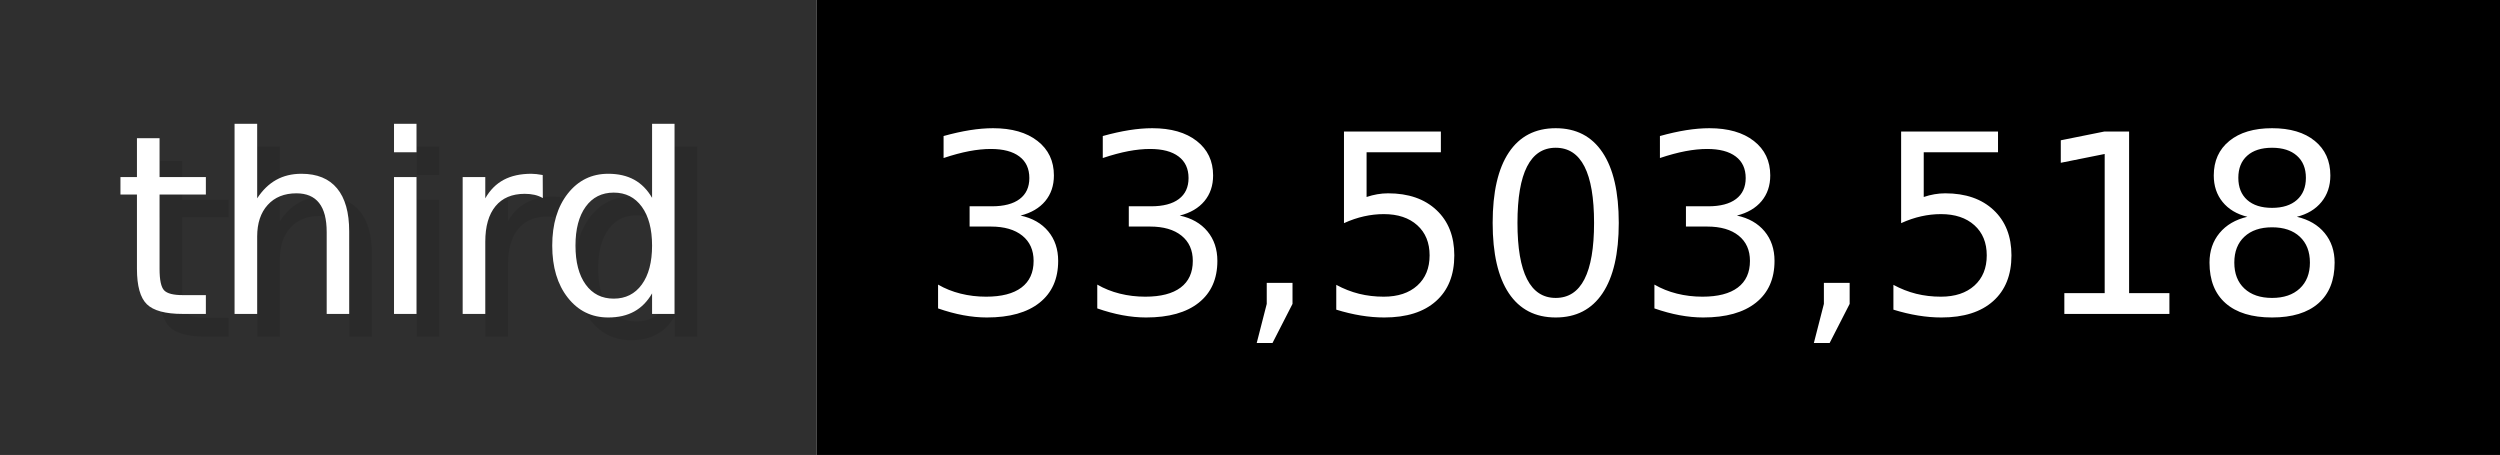
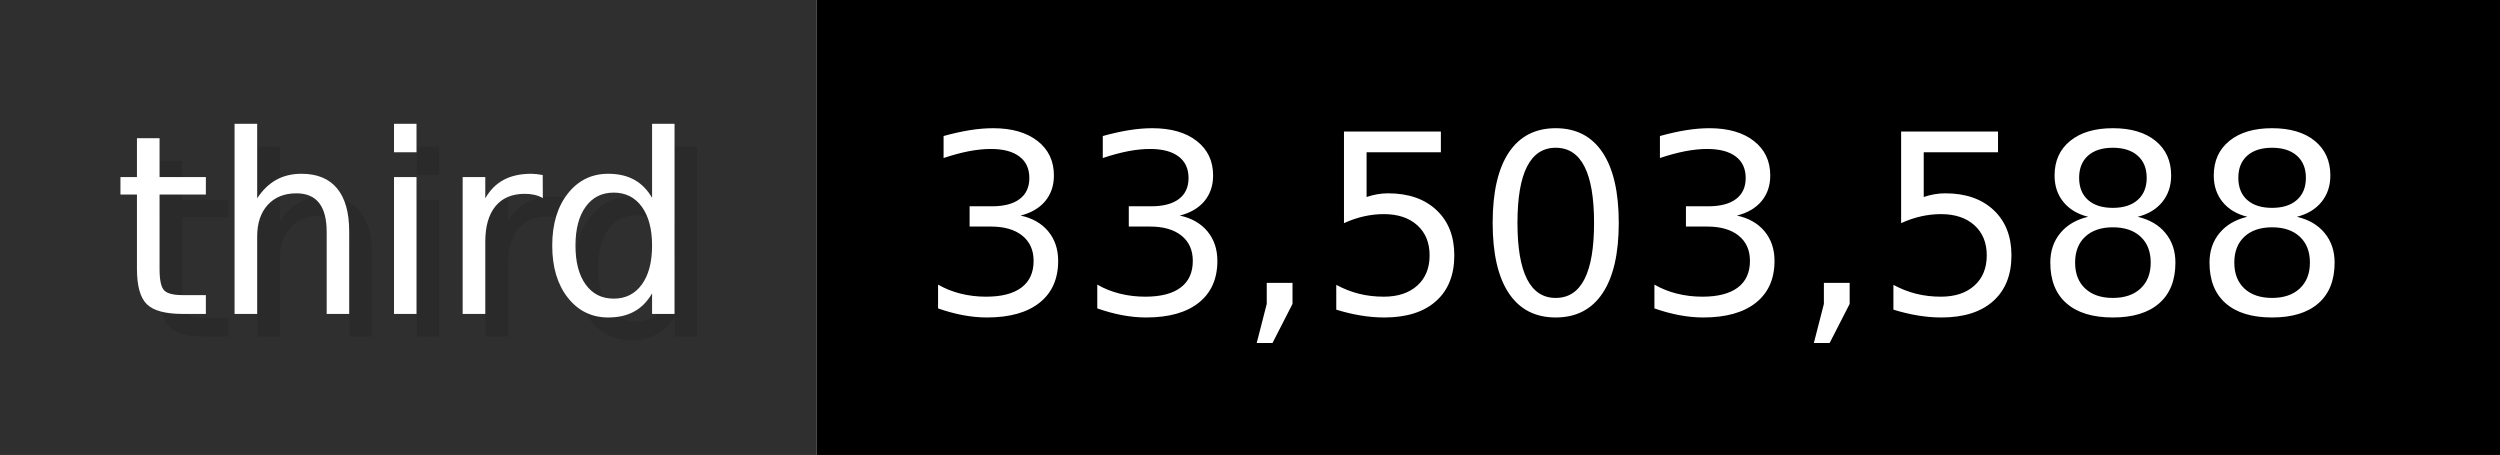
- <svg xmlns="http://www.w3.org/2000/svg" width="109.9" height="20" viewBox="0 0 1099 200" role="img" aria-label="third: 33,503,518">
+ <svg xmlns="http://www.w3.org/2000/svg" width="109.9" height="20" viewBox="0 0 1099 200" role="img" aria-label="third: 33,503,588">
  <g>
    <rect fill="#2F2F2F" width="359" height="200" />
    <rect fill="#" x="359" width="740" height="200" />
  </g>
  <g aria-hidden="true" fill="#fff" text-anchor="start" font-family="Verdana,DejaVu Sans,sans-serif" font-size="110">
    <text x="60" y="148" textLength="259" fill="#000" opacity="0.1">third</text>
    <text x="50" y="138" textLength="259">third</text>
-     <text x="414" y="148" textLength="640" fill="#000" opacity="0.1">33,503,518</text>
-     <text x="404" y="138" textLength="640">33,503,518</text>
+     <text x="414" y="148" textLength="640" fill="#000" opacity="0.1">33,503,588</text>
+     <text x="404" y="138" textLength="640">33,503,588</text>
  </g>
</svg>
